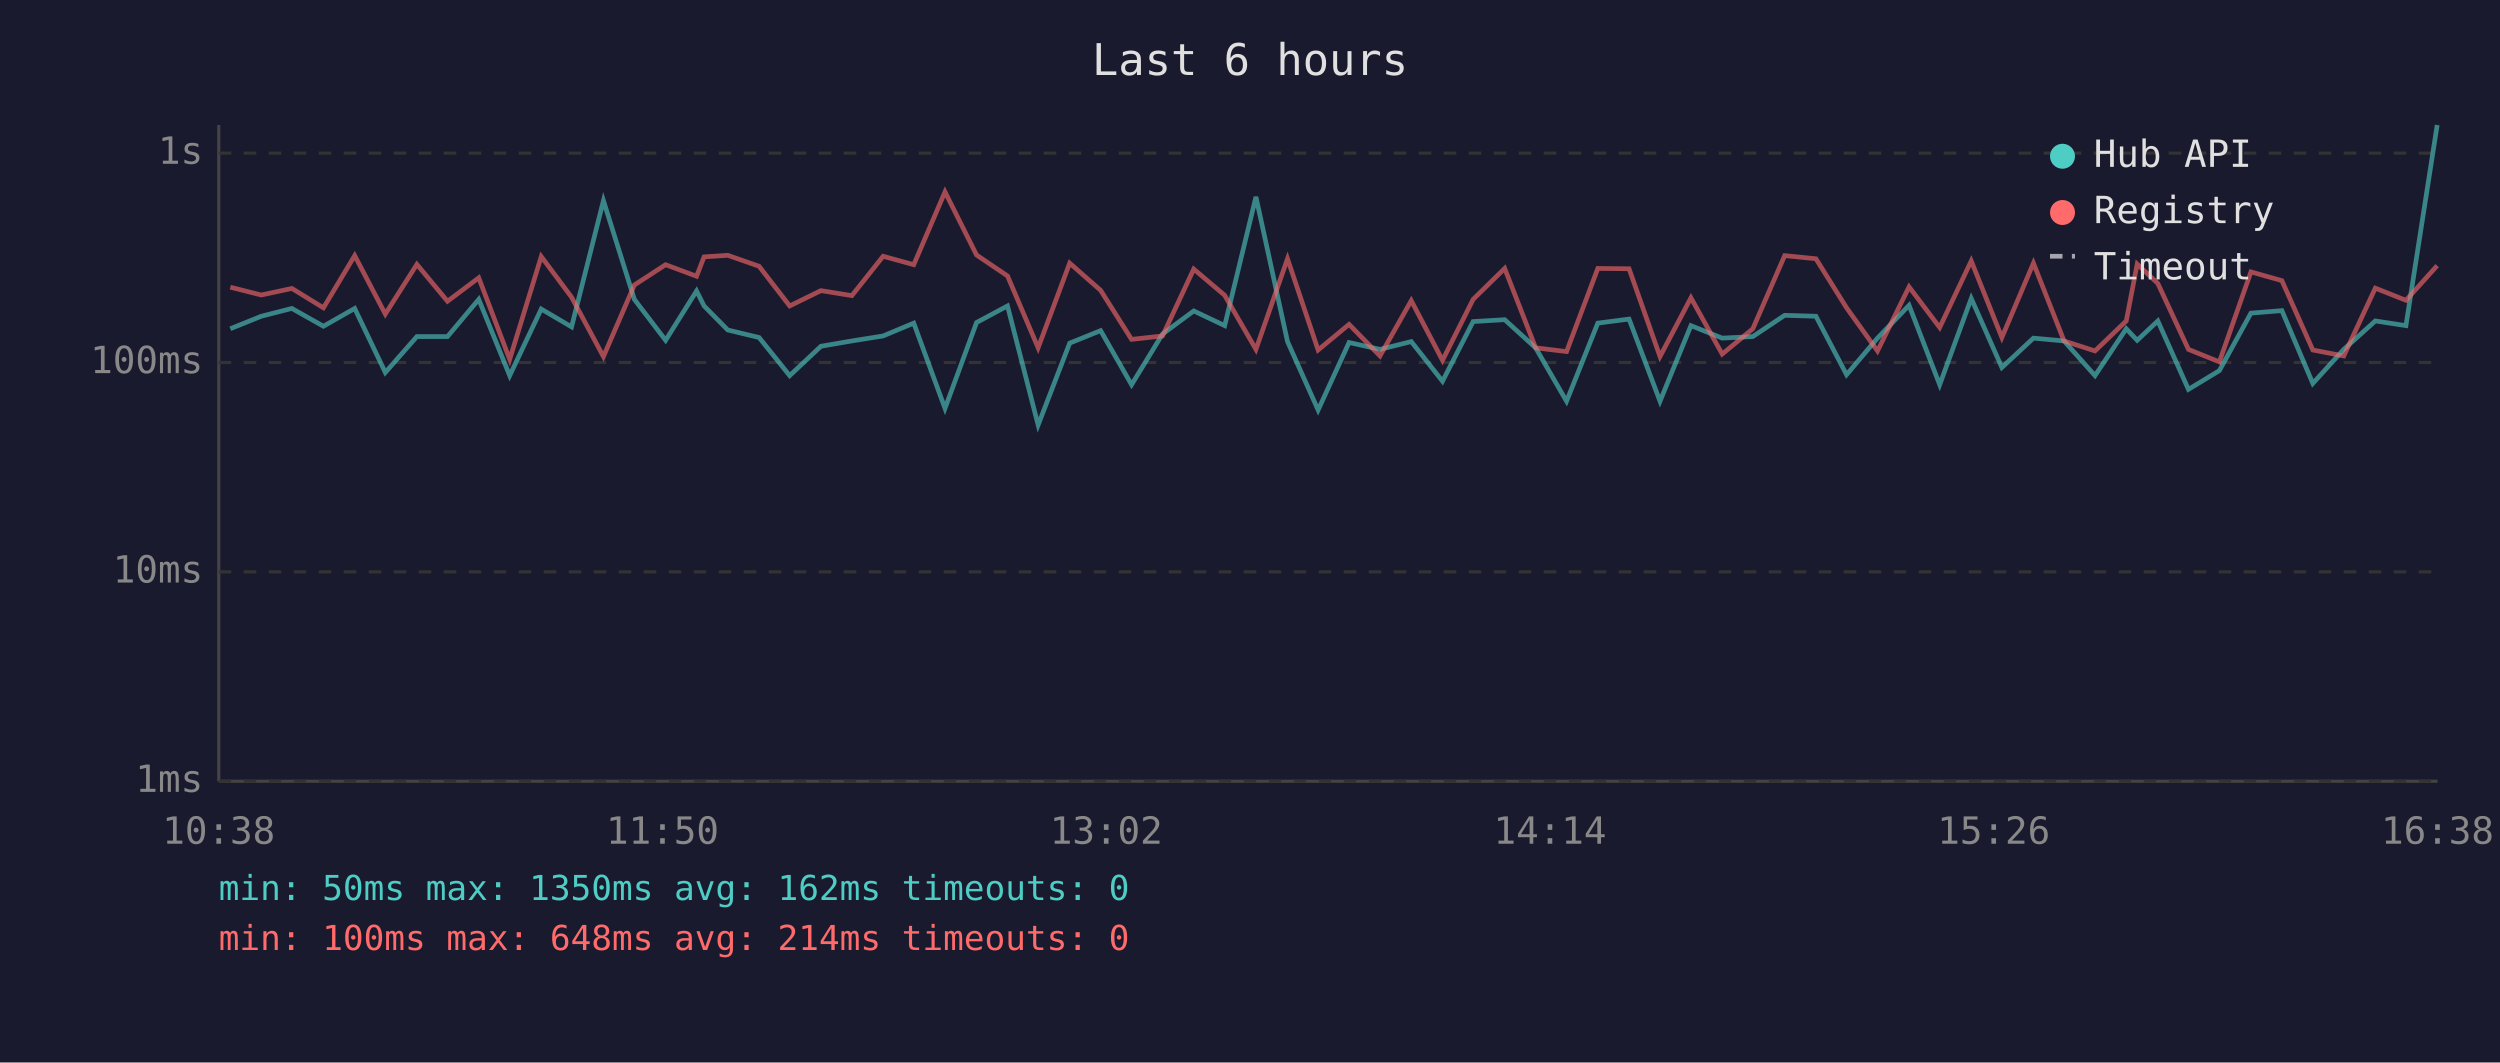
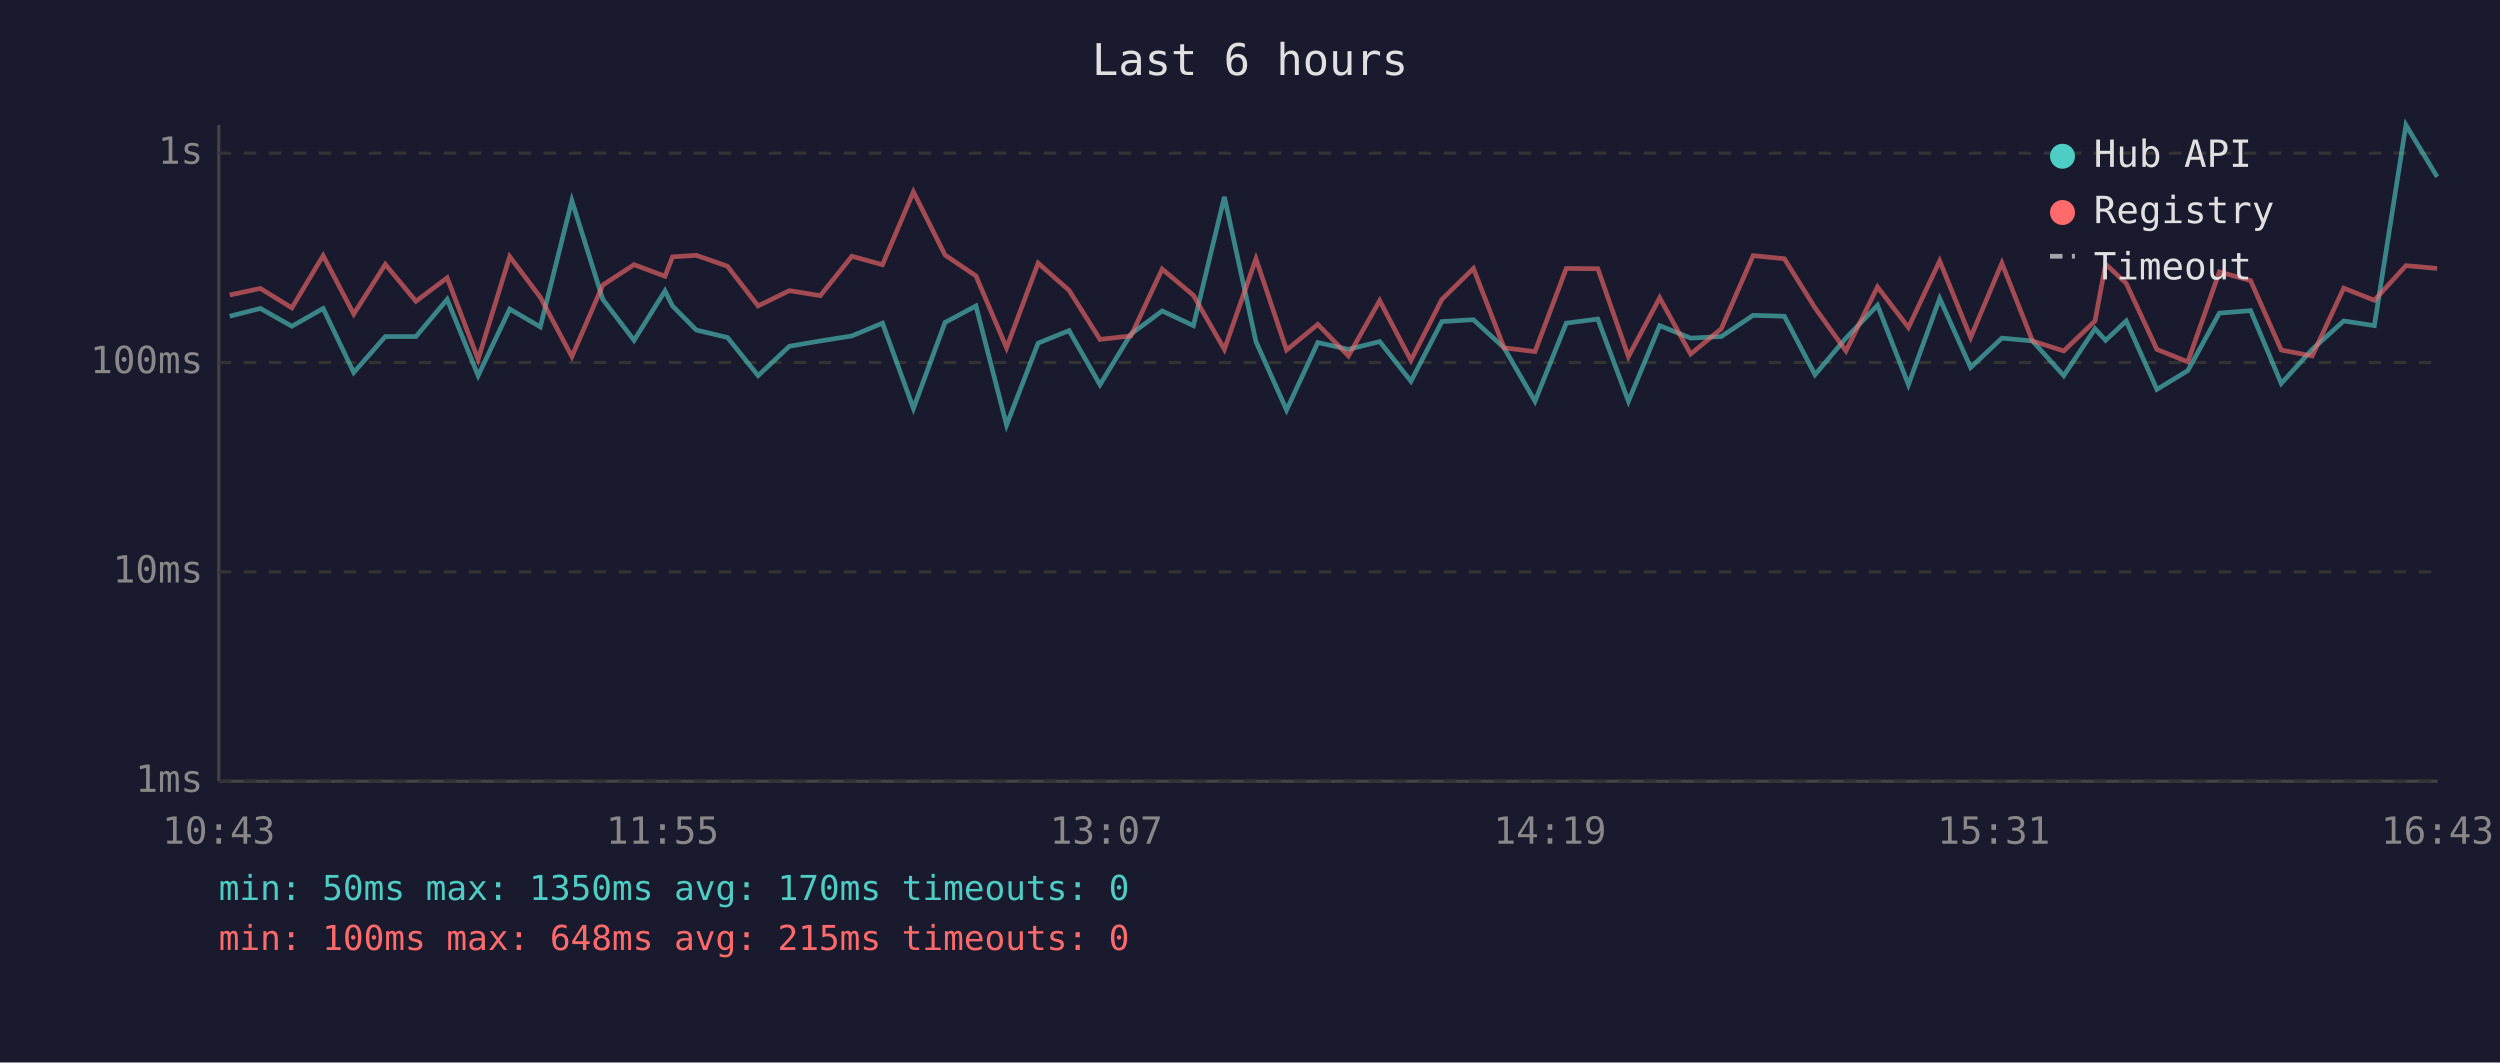
<svg xmlns="http://www.w3.org/2000/svg" viewBox="0 0 800 340" font-family="monospace" font-size="12">
  <rect width="800" height="340" fill="#1a1a2e" />
  <text x="400" y="24" fill="#e0e0e0" font-size="14" text-anchor="middle">Last 6 hours</text>
  <line x1="70" y1="40" x2="70" y2="250" stroke="#444" stroke-width="1" />
  <line x1="70" y1="250" x2="780" y2="250" stroke="#444" stroke-width="1" />
  <line x1="70" y1="250" x2="780" y2="250" stroke="#333" stroke-width="1" stroke-dasharray="4" />
  <text x="65" y="250" fill="#888" text-anchor="end" dominant-baseline="middle">1ms</text>
  <line x1="70" y1="183" x2="780" y2="183" stroke="#333" stroke-width="1" stroke-dasharray="4" />
  <text x="65" y="183" fill="#888" text-anchor="end" dominant-baseline="middle">10ms</text>
  <line x1="70" y1="116" x2="780" y2="116" stroke="#333" stroke-width="1" stroke-dasharray="4" />
  <text x="65" y="116" fill="#888" text-anchor="end" dominant-baseline="middle">100ms</text>
  <line x1="70" y1="49" x2="780" y2="49" stroke="#333" stroke-width="1" stroke-dasharray="4" />
  <text x="65" y="49" fill="#888" text-anchor="end" dominant-baseline="middle">1s</text>
-   <text x="70" y="270" fill="#888" text-anchor="middle">10:38</text>
-   <text x="212" y="270" fill="#888" text-anchor="middle">11:50</text>
-   <text x="354" y="270" fill="#888" text-anchor="middle">13:02</text>
-   <text x="496" y="270" fill="#888" text-anchor="middle">14:14</text>
-   <text x="638" y="270" fill="#888" text-anchor="middle">15:26</text>
-   <text x="780" y="270" fill="#888" text-anchor="middle">16:38</text>
-   <polyline points="73.7,105.2 83.6,101.2 93.4,98.7 103.5,104.4 113.5,98.7 123.3,119.2 133.4,107.7 143.2,107.7 153.2,95.8 163.1,120.2 173.2,98.9 182.9,104.6 193.1,64.2 203.0,95.8 213.0,108.9 222.9,93.1 225.3,97.9 232.9,105.6 242.9,108.0 252.7,120.2 262.7,110.8 272.6,109.1 282.6,107.5 292.4,103.4 302.4,130.7 312.5,103.2 322.4,97.9 332.2,136.0 342.3,109.8 352.2,105.8 362.1,123.1 372.0,106.9 382.0,99.5 391.9,104.2 401.9,63.0 412.0,109.3 421.8,131.2 431.7,109.6 441.6,111.8 451.6,109.3 461.6,122.0 471.4,102.9 481.5,102.3 491.4,111.3 501.3,128.4 511.3,103.4 521.3,102.1 531.2,128.4 541.1,104.2 551.1,108.2 560.9,107.7 571.1,100.9 581.1,101.2 590.9,119.9 600.8,108.2 610.9,97.7 620.7,123.1 630.8,95.5 640.6,117.6 650.7,108.2 660.5,109.1 670.4,120.2 680.4,105.2 683.9,108.9 690.5,102.7 700.3,124.6 710.2,118.6 720.3,100.2 730.2,99.4 740.1,122.7 750.0,111.8 760.1,102.7 769.9,104.2 779.9,40.0" fill="none" stroke="#4ecdc4" stroke-width="1.5" opacity="0.6" />
-   <polyline points="73.7,91.9 83.6,94.4 93.4,92.3 103.5,98.5 113.5,81.8 123.3,100.5 133.4,84.6 143.2,96.4 153.2,88.9 163.1,115.0 173.2,82.1 182.9,95.1 193.1,114.1 203.0,91.2 213.0,84.7 222.9,88.4 225.3,82.2 232.9,81.7 242.9,85.2 252.7,97.9 262.7,93.0 272.6,94.6 282.6,82.0 292.4,84.7 302.4,61.4 312.5,81.6 322.4,88.3 332.2,111.3 342.3,84.2 352.2,92.9 362.1,108.6 372.0,107.5 382.0,86.1 391.9,94.5 401.9,111.8 412.0,82.8 421.8,112.0 431.7,103.8 441.6,113.9 451.6,96.2 461.6,115.3 471.4,95.8 481.5,85.9 491.4,111.3 501.3,112.5 511.3,85.9 521.3,86.0 531.2,114.1 541.1,95.3 551.1,113.3 560.9,105.2 571.1,81.8 581.1,82.8 590.9,98.5 600.8,112.3 610.9,91.8 620.7,104.8 630.8,83.5 640.6,108.0 650.7,84.2 660.5,109.1 670.4,112.3 680.4,102.7 683.9,84.5 690.5,90.7 700.3,111.8 710.2,115.8 720.3,87.0 730.2,89.8 740.1,112.0 750.0,113.9 760.1,92.2 769.9,96.1 779.9,85.0" fill="none" stroke="#ff6b6b" stroke-width="1.5" opacity="0.6" />
+   <text x="70" y="270" fill="#888" text-anchor="middle">10:43</text>
+   <text x="212" y="270" fill="#888" text-anchor="middle">11:55</text>
+   <text x="354" y="270" fill="#888" text-anchor="middle">13:07</text>
+   <text x="496" y="270" fill="#888" text-anchor="middle">14:19</text>
+   <text x="638" y="270" fill="#888" text-anchor="middle">15:31</text>
+   <text x="780" y="270" fill="#888" text-anchor="middle">16:43</text>
+   <polyline points="73.5,101.2 83.3,98.7 93.4,104.4 103.4,98.7 113.2,119.2 123.3,107.7 133.1,107.7 143.1,95.8 153.0,120.2 163.1,98.9 172.9,104.6 183.0,64.2 192.9,95.8 202.9,108.9 212.8,93.1 215.2,97.9 222.8,105.6 232.8,108.0 242.6,120.2 252.6,110.8 262.5,109.1 272.6,107.5 282.4,103.4 292.3,130.7 302.4,103.2 312.3,97.9 322.1,136.0 332.2,109.8 342.1,105.8 352.0,123.1 361.9,106.9 371.9,99.5 381.9,104.2 391.8,63.0 401.9,109.3 411.7,131.2 421.7,109.6 431.5,111.8 441.5,109.3 451.5,122.0 461.4,102.9 471.5,102.3 481.3,111.3 491.2,128.4 501.2,103.4 511.3,102.1 521.1,128.4 531.1,104.2 541.0,108.2 550.8,107.7 561.0,100.9 571.0,101.2 580.8,119.9 590.7,108.2 600.8,97.7 610.7,123.1 620.7,95.5 630.6,117.6 640.6,108.2 650.4,109.1 660.4,120.2 670.4,105.2 673.8,108.9 680.4,102.7 690.2,124.6 700.1,118.6 710.2,100.2 720.2,99.4 730.0,122.7 739.9,111.8 750.0,102.7 759.8,104.2 769.9,40.0 779.9,56.6" fill="none" stroke="#4ecdc4" stroke-width="1.5" opacity="0.6" />
+   <polyline points="73.5,94.4 83.3,92.3 93.4,98.5 103.4,81.8 113.2,100.5 123.3,84.6 133.1,96.4 143.1,88.9 153.0,115.0 163.1,82.1 172.9,95.1 183.0,114.1 192.9,91.2 202.9,84.7 212.8,88.4 215.2,82.2 222.8,81.7 232.8,85.2 242.6,97.9 252.6,93.0 262.5,94.6 272.6,82.0 282.4,84.7 292.3,61.4 302.4,81.6 312.3,88.3 322.1,111.3 332.2,84.2 342.1,92.9 352.0,108.6 361.9,107.5 371.9,86.1 381.9,94.5 391.8,111.8 401.9,82.8 411.7,112.0 421.7,103.8 431.5,113.9 441.5,96.2 451.5,115.3 461.4,95.8 471.5,85.9 481.3,111.3 491.2,112.5 501.2,85.9 511.3,86.0 521.1,114.1 531.1,95.3 541.0,113.3 550.8,105.2 561.0,81.8 571.0,82.8 580.8,98.5 590.7,112.3 600.8,91.8 610.7,104.8 620.7,83.5 630.6,108.0 640.6,84.2 650.4,109.1 660.4,112.3 670.4,102.7 673.8,84.5 680.4,90.7 690.2,111.8 700.1,115.8 710.2,87.0 720.2,89.8 730.0,112.0 739.9,113.9 750.0,92.2 759.8,96.1 769.9,85.0 779.9,85.9" fill="none" stroke="#ff6b6b" stroke-width="1.5" opacity="0.6" />
  <circle cx="660" cy="50" r="4" fill="#4ecdc4" />
  <text x="670" y="50" fill="#e0e0e0" dominant-baseline="middle">Hub API</text>
  <circle cx="660" cy="68" r="4" fill="#ff6b6b" />
  <text x="670" y="68" fill="#e0e0e0" dominant-baseline="middle">Registry</text>
  <line x1="656" y1="82" x2="664" y2="82" stroke="#e0e0e0" stroke-width="1.5" stroke-dasharray="4,3" opacity="0.7" />
  <text x="670" y="86" fill="#e0e0e0" dominant-baseline="middle">Timeout</text>
-   <text x="70" y="288" fill="#4ecdc4" font-size="11">min: 50ms  max: 1350ms  avg: 162ms  timeouts: 0</text>
-   <text x="70" y="304" fill="#ff6b6b" font-size="11">min: 100ms  max: 648ms  avg: 214ms  timeouts: 0</text>
+   <text x="70" y="288" fill="#4ecdc4" font-size="11">min: 50ms  max: 1350ms  avg: 170ms  timeouts: 0</text>
+   <text x="70" y="304" fill="#ff6b6b" font-size="11">min: 100ms  max: 648ms  avg: 215ms  timeouts: 0</text>
</svg>
